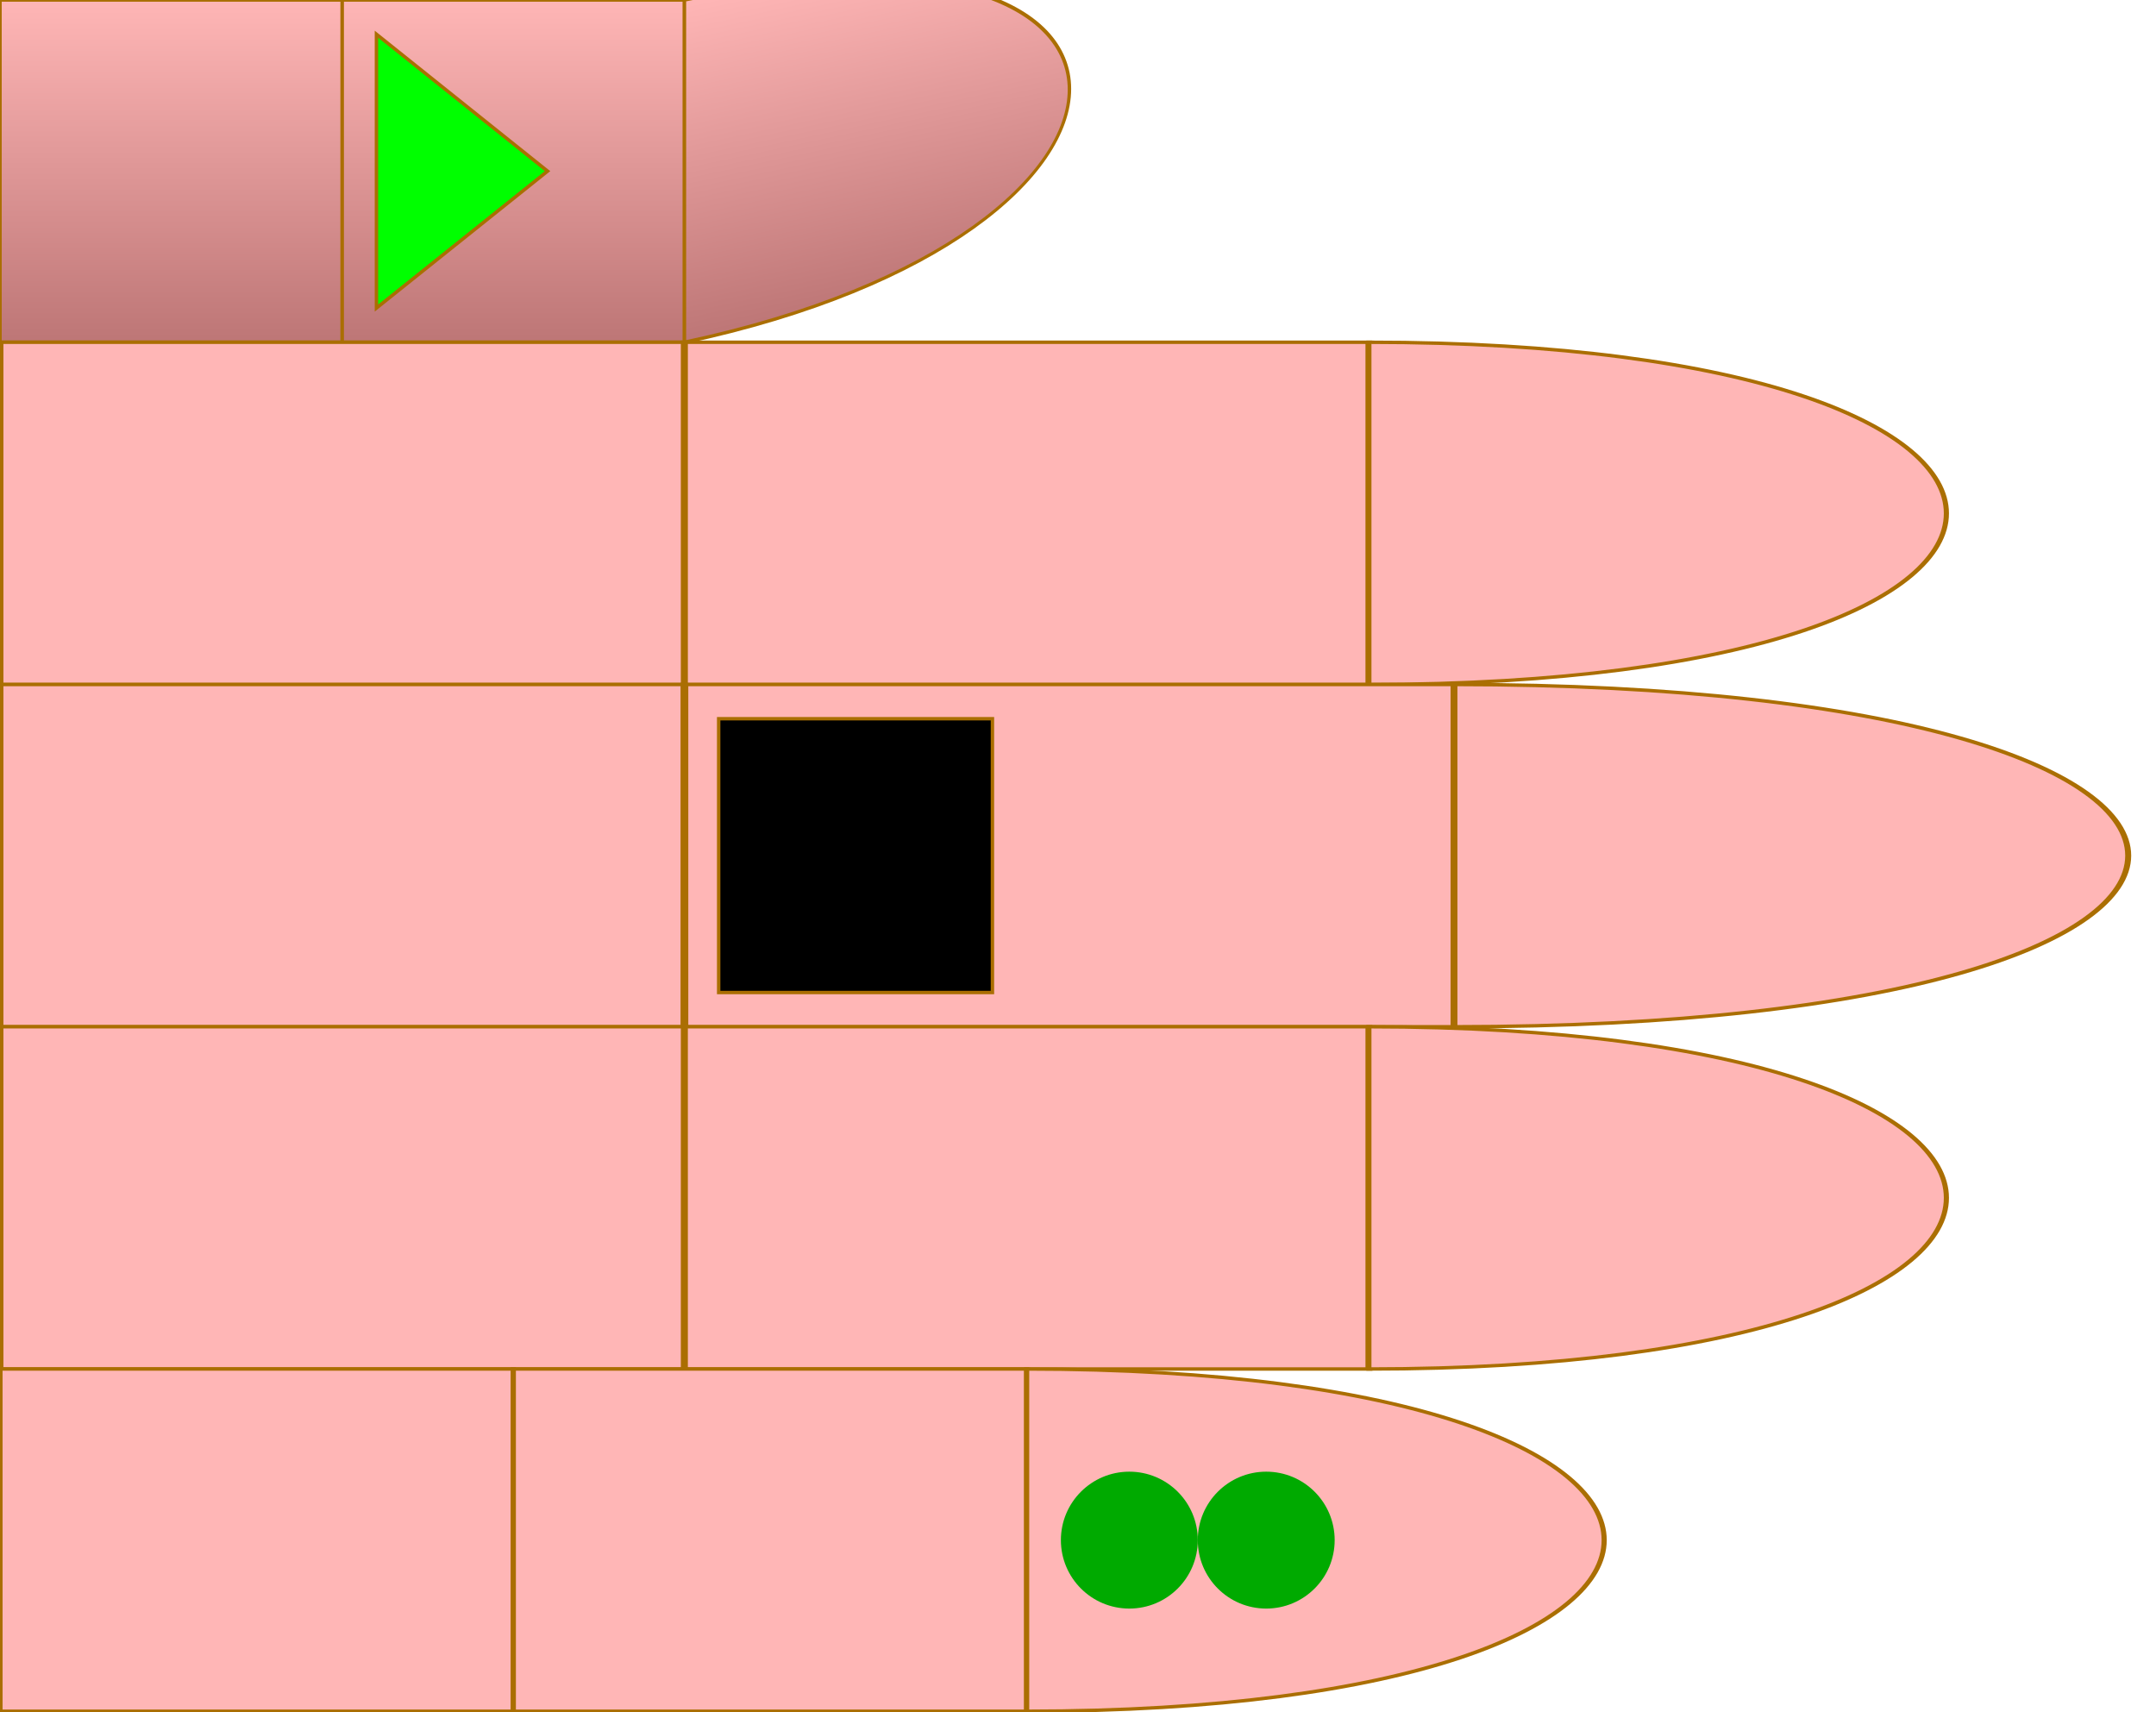
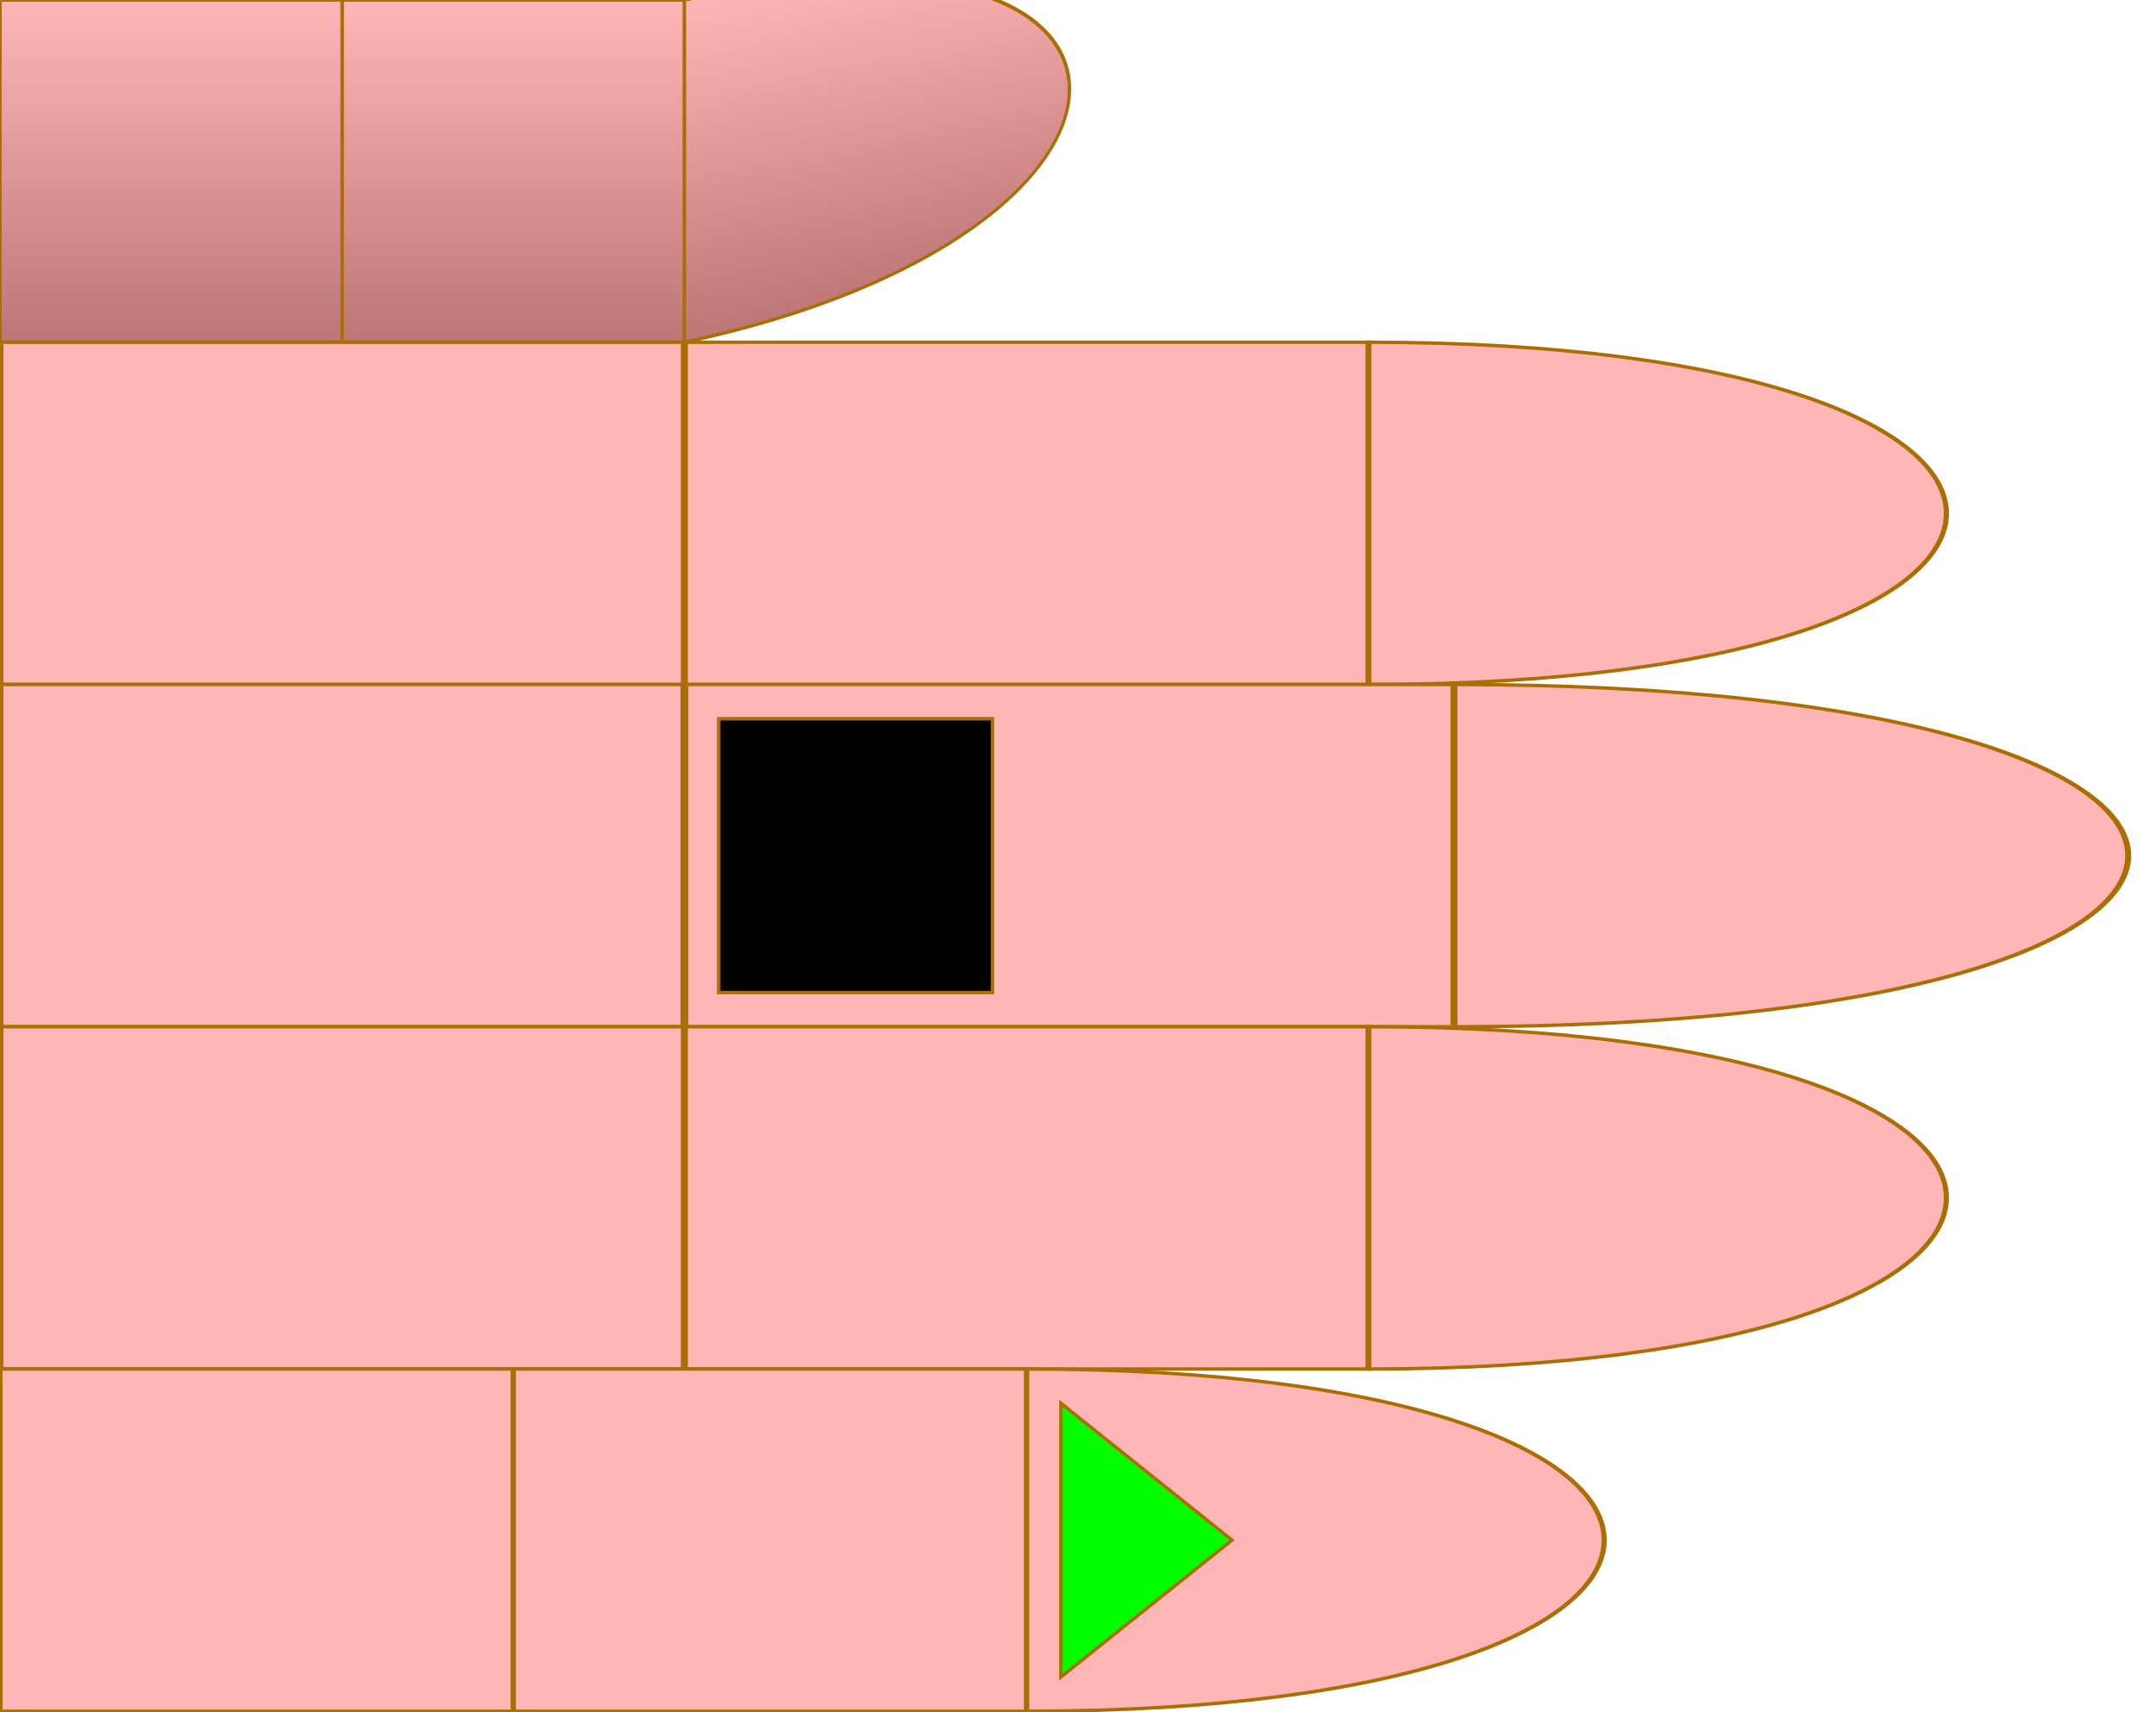
<svg xmlns="http://www.w3.org/2000/svg" id="chord-hand" viewBox="0 0 63 50" width="630" height="500">
  <style>
        #hand g use {
            stroke: #aa6e02 ;
            stroke-width: 0.1px;
        }
        #thumb {
            fill: url("#thumbGradient");
        }
        #index {
            fill: #ffb6b6ff;
        }
        #middle {
            fill: #ffb6b6ff;
        }
        #ring {
            fill: #ffb6b6ff;
        }
        #pinky {
            fill: #ffb6b6ff;
        }
    </style>
  <defs>
    <linearGradient id="thumbGradient" x1="1" x2="1" y1="0" y2="1">
      <stop offset="0%" stop-color="#ffb6b6ff" />
      <stop offset="100%" stop-color="#BD7676" />
    </linearGradient>
    <linearGradient id="fingerGradient" x1="1" x2="1" y1="0" y2="1">
      <stop offset="0%" stop-color="#BD7676" />
      <stop offset="50%" stop-color="#ffb6b6ff" />
      <stop offset="100%" stop-color="#BD7676" />
    </linearGradient>
    <radialGradient id="roundTipGradient" cx="50%" cy="50%" r="50%" fx="50%" fy="50%">
      <stop offset="0%" stop-color="#ffb6b6ff" />
      <stop offset="100%" stop-color="#BD7676" />
    </radialGradient>
    <path id="phalange" d="                 M 0 0                  L 10 0                 L 10 10                 L 0 10                 Z" stroke-width="useCurrent" stroke="useCurrent" />
    <path id="tip" d="                 M 0 0                  C 15 0, 15 10, 0 10                 L 0 10                 Z" stroke-width="useCurrent" stroke="useCurrent" />
    <circrle id="round-tip" cx="0" cy="5" r="5" fill="url('#roundTipGradient')" />
    <polygon id="start" points="1,1 6,5 1,9" fill="#0F0F" z-index="1010" />
    <rect id="start-stop" y="1" x="6" width="3" height="8" fill="#000F" z-index="1000" />
    <rect id="stop" y="1" width="8" height="8" fill="#000F" z-index="1000" />
    <circle id="dot" cx="3" cy="5" r="2" stroke="none" />
  </defs>
  <g id="hand" viewBox="0 0 63 50" x="0" y="0">
    <g id="thumb">
      <use id="me" href="#phalange" transform="translate(0,0)" />
      <use id="mf" href="#phalange" transform="translate(10,0)" />
      <use id="pf" href="#tip" transform="translate(20,0) scale(1,1) skewY(-12)" />
-       <use id="start" href="#start" x="10" />
    </g>
    <g id="index" transform="translate(0,10)">
      <use id="me" href="#phalange" transform="translate(0,0) scale(2,1)" />
      <use id="mf" href="#phalange" transform="translate(20,0) scale(2,1) " />
      <use id="pf" href="#tip" transform="translate(40,0) scale(1.5,1) " />
    </g>
    <g id="middle" transform="translate(0,20)">
      <use id="me" href="#phalange" transform="translate(0,0) scale(2,1) " />
      <use id="mf" href="#phalange" transform="translate(20,0) scale(2.25,1) " />
      <use id="pf" href="#tip" transform="translate(42.5,0) scale(1.75,1) " />
      <use id="stop" href="#stop" x="21" />
    </g>
    <g id="ring" transform="translate(0,30)">
      <use id="me" href="#phalange" transform="translate(0,0) scale(2,1) " />
      <use id="mf" href="#phalange" transform="translate(20,0) scale(2,1) " />
      <use id="pf" href="#tip" transform="translate(40,0) scale(1.5,1) " />
    </g>
    <g id="pinky" transform="translate(0,40)">
      <use id="me" href="#phalange" transform="translate(0,0) scale(1.5,1) " />
      <use id="mf" href="#phalange" transform="translate(15,0) scale(1.5,1) " />
      <use id="pf" href="#tip" transform="translate(30,0) scale(1.5,1) " />
-       <use id="dot2" href="#dot" x="34" fill="#0A0F">2</use>
-       <use id="dot1" href="#dot" x="30" fill="#0A0F">
-       </use>
+       <use id="start" href="#start" x="30" />
    </g>
  </g>
</svg>
